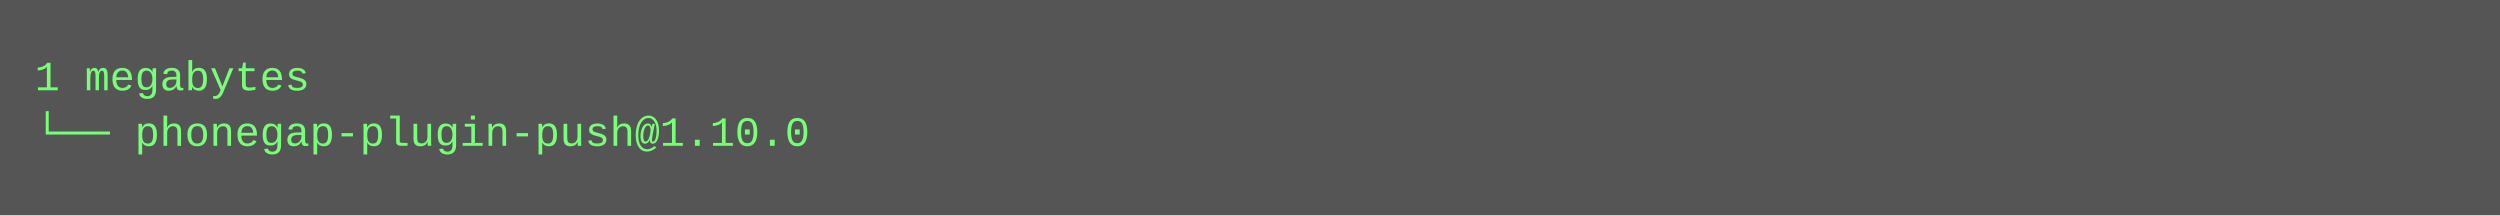
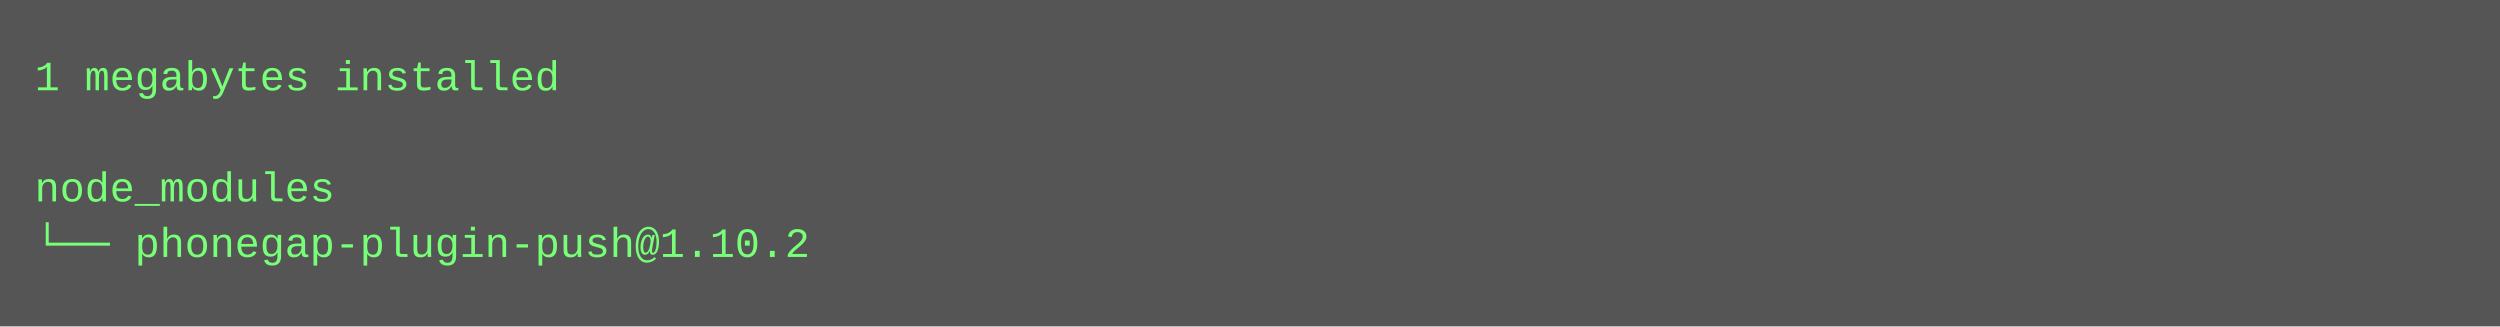
- <svg xmlns="http://www.w3.org/2000/svg" height="62" width="720">
-   <rect height="62" fill="#555" width="720" />
+ <svg xmlns="http://www.w3.org/2000/svg" height="94" width="720">
+   <rect height="94" fill="#555" width="720" />
  <text fill="#7f7" font-family="Courier New" font-size="12" xml:space="preserve">
-     <tspan x="10" y="26">1 megabytes</tspan>
-     <tspan x="10" y="42">└── phonegap-plugin-push@1.10.0</tspan>
+     <tspan x="10" y="26">1 megabytes installed</tspan>
+     <tspan x="10" y="42" />
+     <tspan x="10" y="58">node_modules</tspan>
+     <tspan x="10" y="74">└── phonegap-plugin-push@1.10.2</tspan>
  </text>
</svg>
